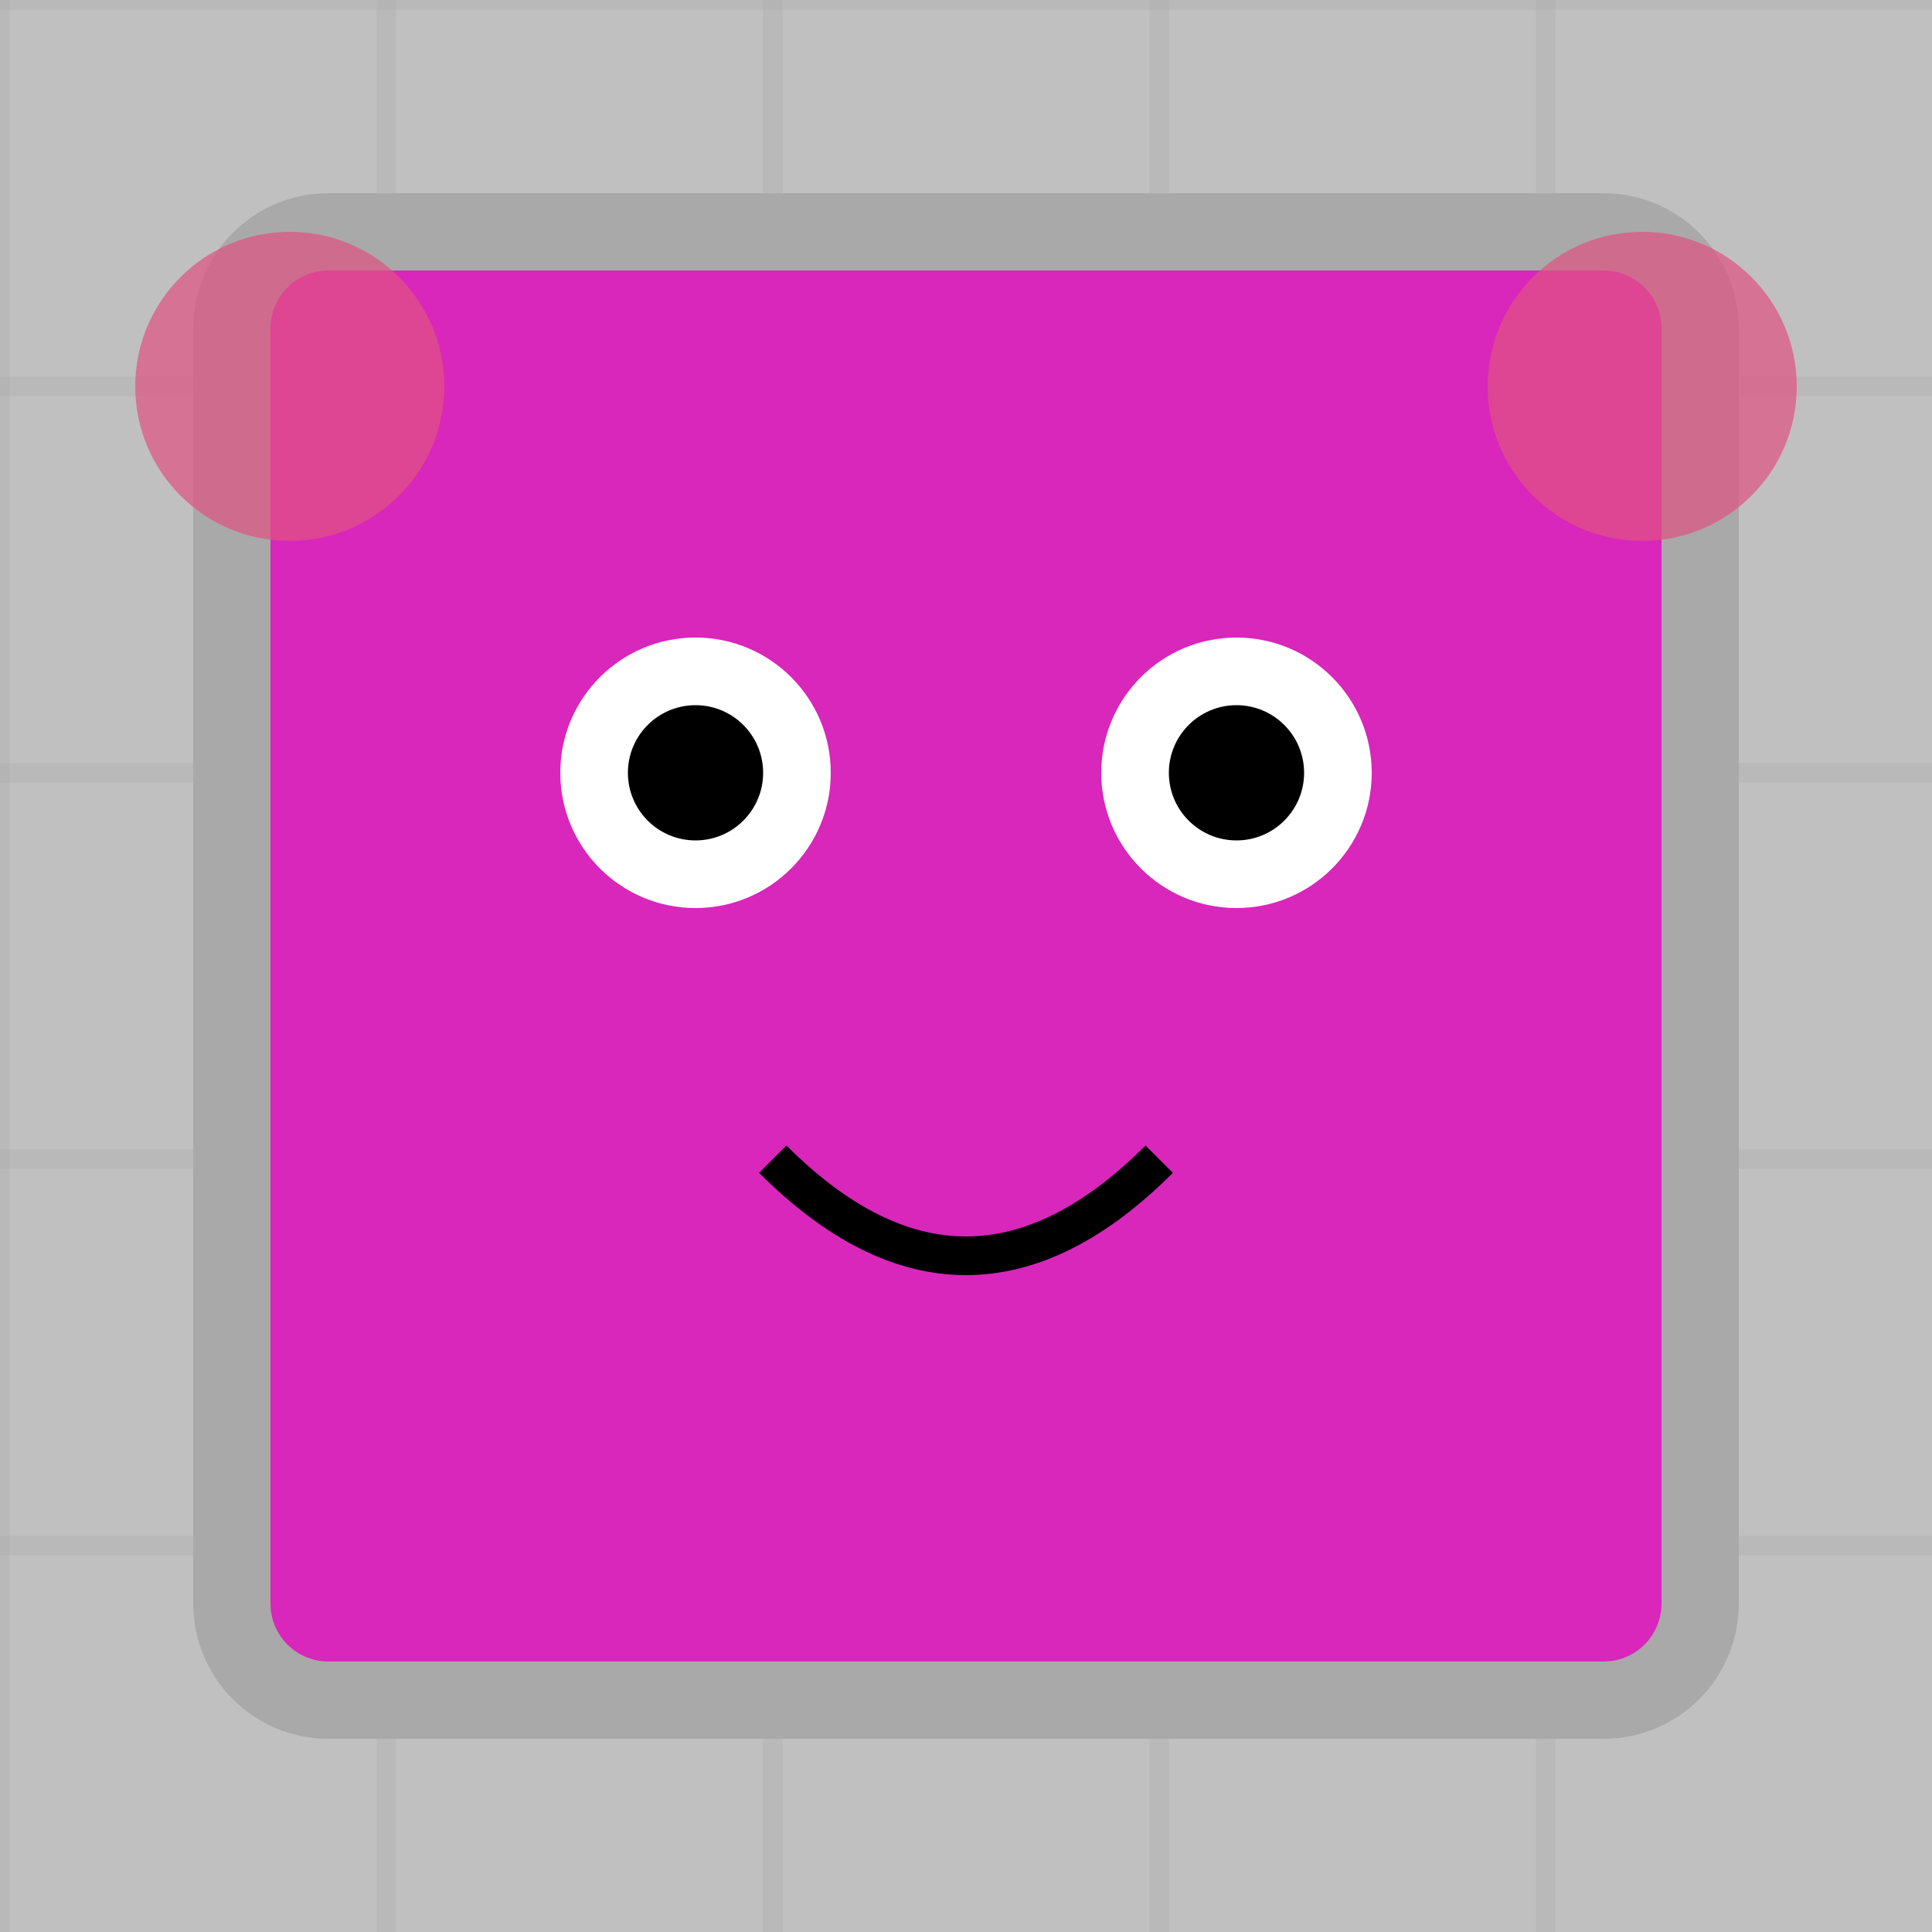
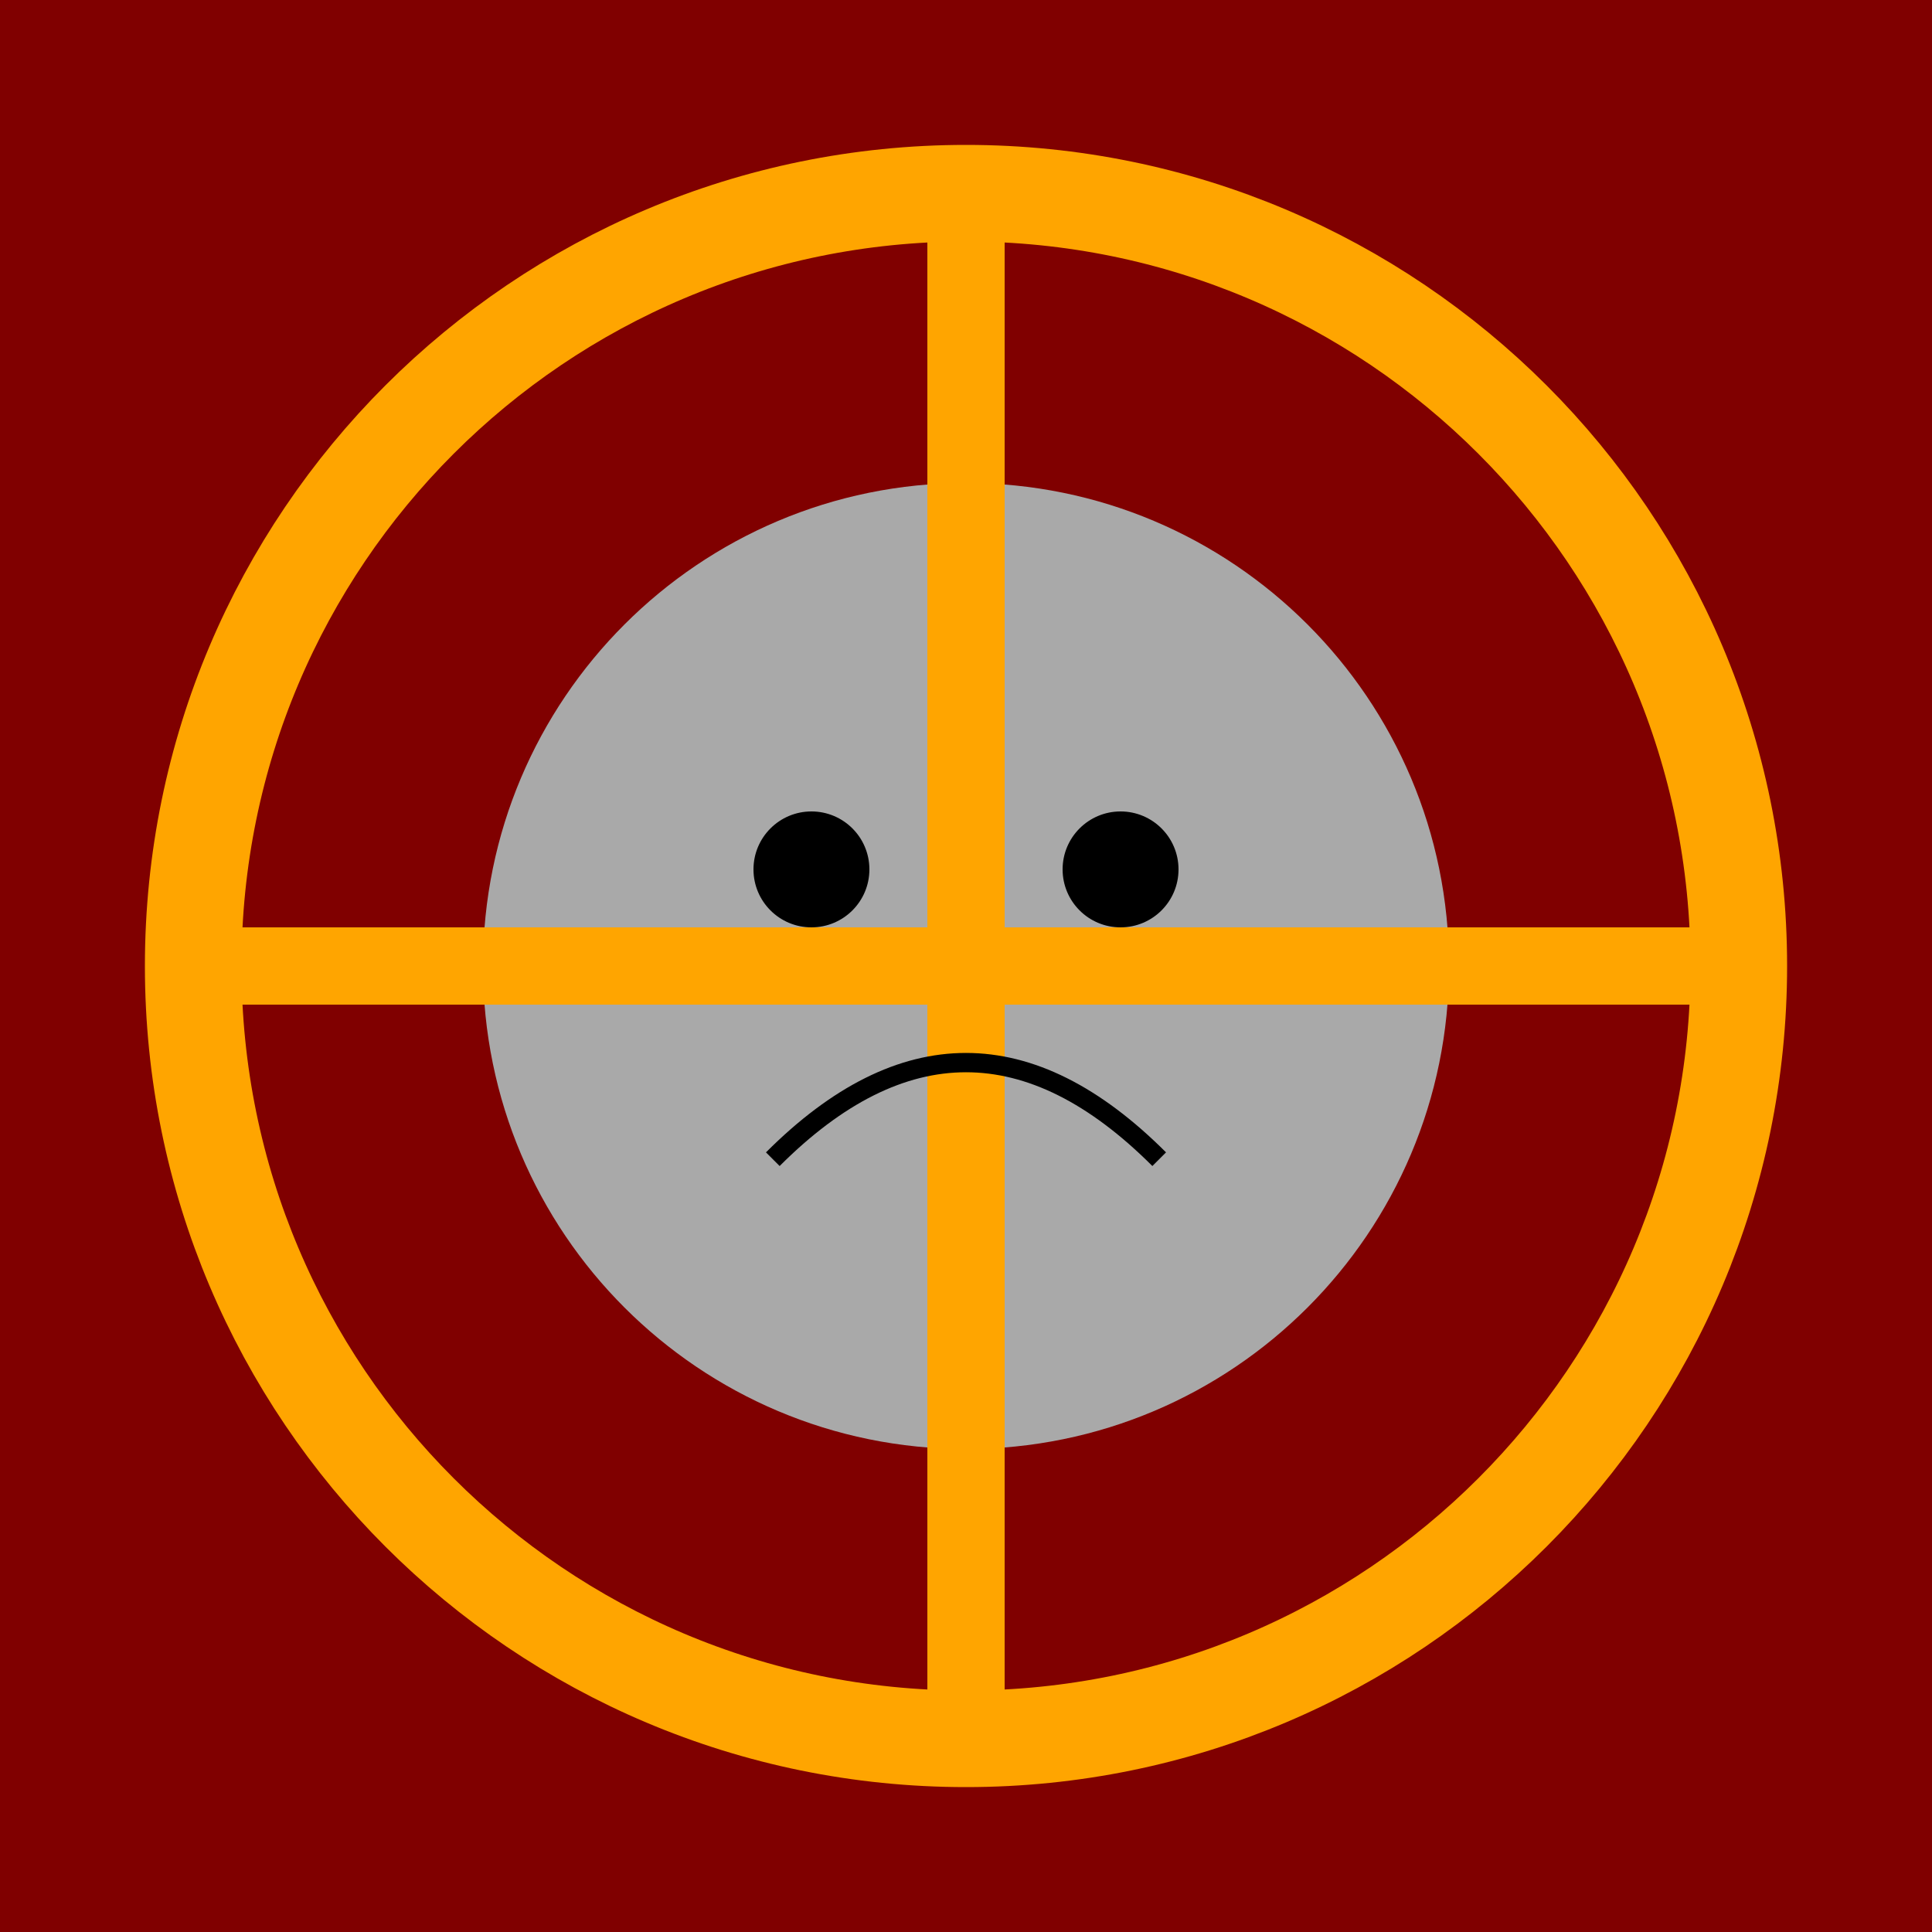
<svg xmlns="http://www.w3.org/2000/svg" viewBox="0 0 100 100">
-   <rect width="100" height="100" fill="#C0C0C0" />
-   <line x1="0" y1="0" x2="0" y2="100" stroke="#A9A9A9" stroke-width="1" opacity="0.3" />
-   <line x1="0" y1="0" x2="100" y2="0" stroke="#A9A9A9" stroke-width="1" opacity="0.3" />
-   <line x1="20" y1="0" x2="20" y2="100" stroke="#A9A9A9" stroke-width="1" opacity="0.3" />
-   <line x1="0" y1="20" x2="100" y2="20" stroke="#A9A9A9" stroke-width="1" opacity="0.3" />
-   <line x1="40" y1="0" x2="40" y2="100" stroke="#A9A9A9" stroke-width="1" opacity="0.3" />
-   <line x1="0" y1="40" x2="100" y2="40" stroke="#A9A9A9" stroke-width="1" opacity="0.3" />
-   <line x1="60" y1="0" x2="60" y2="100" stroke="#A9A9A9" stroke-width="1" opacity="0.3" />
-   <line x1="0" y1="60" x2="100" y2="60" stroke="#A9A9A9" stroke-width="1" opacity="0.3" />
-   <line x1="80" y1="0" x2="80" y2="100" stroke="#A9A9A9" stroke-width="1" opacity="0.3" />
-   <line x1="0" y1="80" x2="100" y2="80" stroke="#A9A9A9" stroke-width="1" opacity="0.3" />
-   <rect x="12" y="12" width="76" height="76" fill="hsl(310, 70%, 50%)" stroke="#A9A9A9" stroke-width="4" rx="5" />
-   <circle cx="36" cy="40" r="7" fill="white" />
-   <circle cx="64" cy="40" r="7" fill="white" />
-   <circle cx="36" cy="40" r="3.5" fill="black" />
-   <circle cx="64" cy="40" r="3.5" fill="black" />
-   <path d="M 40 60 Q 50 70 60 60" stroke="black" stroke-width="2" fill="none" />
-   <circle cx="85" cy="20" r="8" fill="hsl(340, 70%, 60%)" opacity="0.7" />
-   <circle cx="15" cy="20" r="8" fill="hsl(340, 70%, 60%)" opacity="0.7" />
+   <rect width="100" height="100" fill="#800000" />
+   <circle cx="50" cy="50" r="40" fill="none" stroke="orange" stroke-width="5" />
+   <circle cx="50" cy="50" r="25" fill="#A9A9A9" />
+   <rect x="48" y="10" width="4" height="80" fill="orange" />
+   <rect x="10" y="48" width="80" height="4" fill="orange" />
+   <circle cx="42" cy="45" r="3" fill="black" />
+   <circle cx="58" cy="45" r="3" fill="black" />
+   <path d="M40,60 Q50,50 60,60" stroke="black" fill="none" />
</svg>
